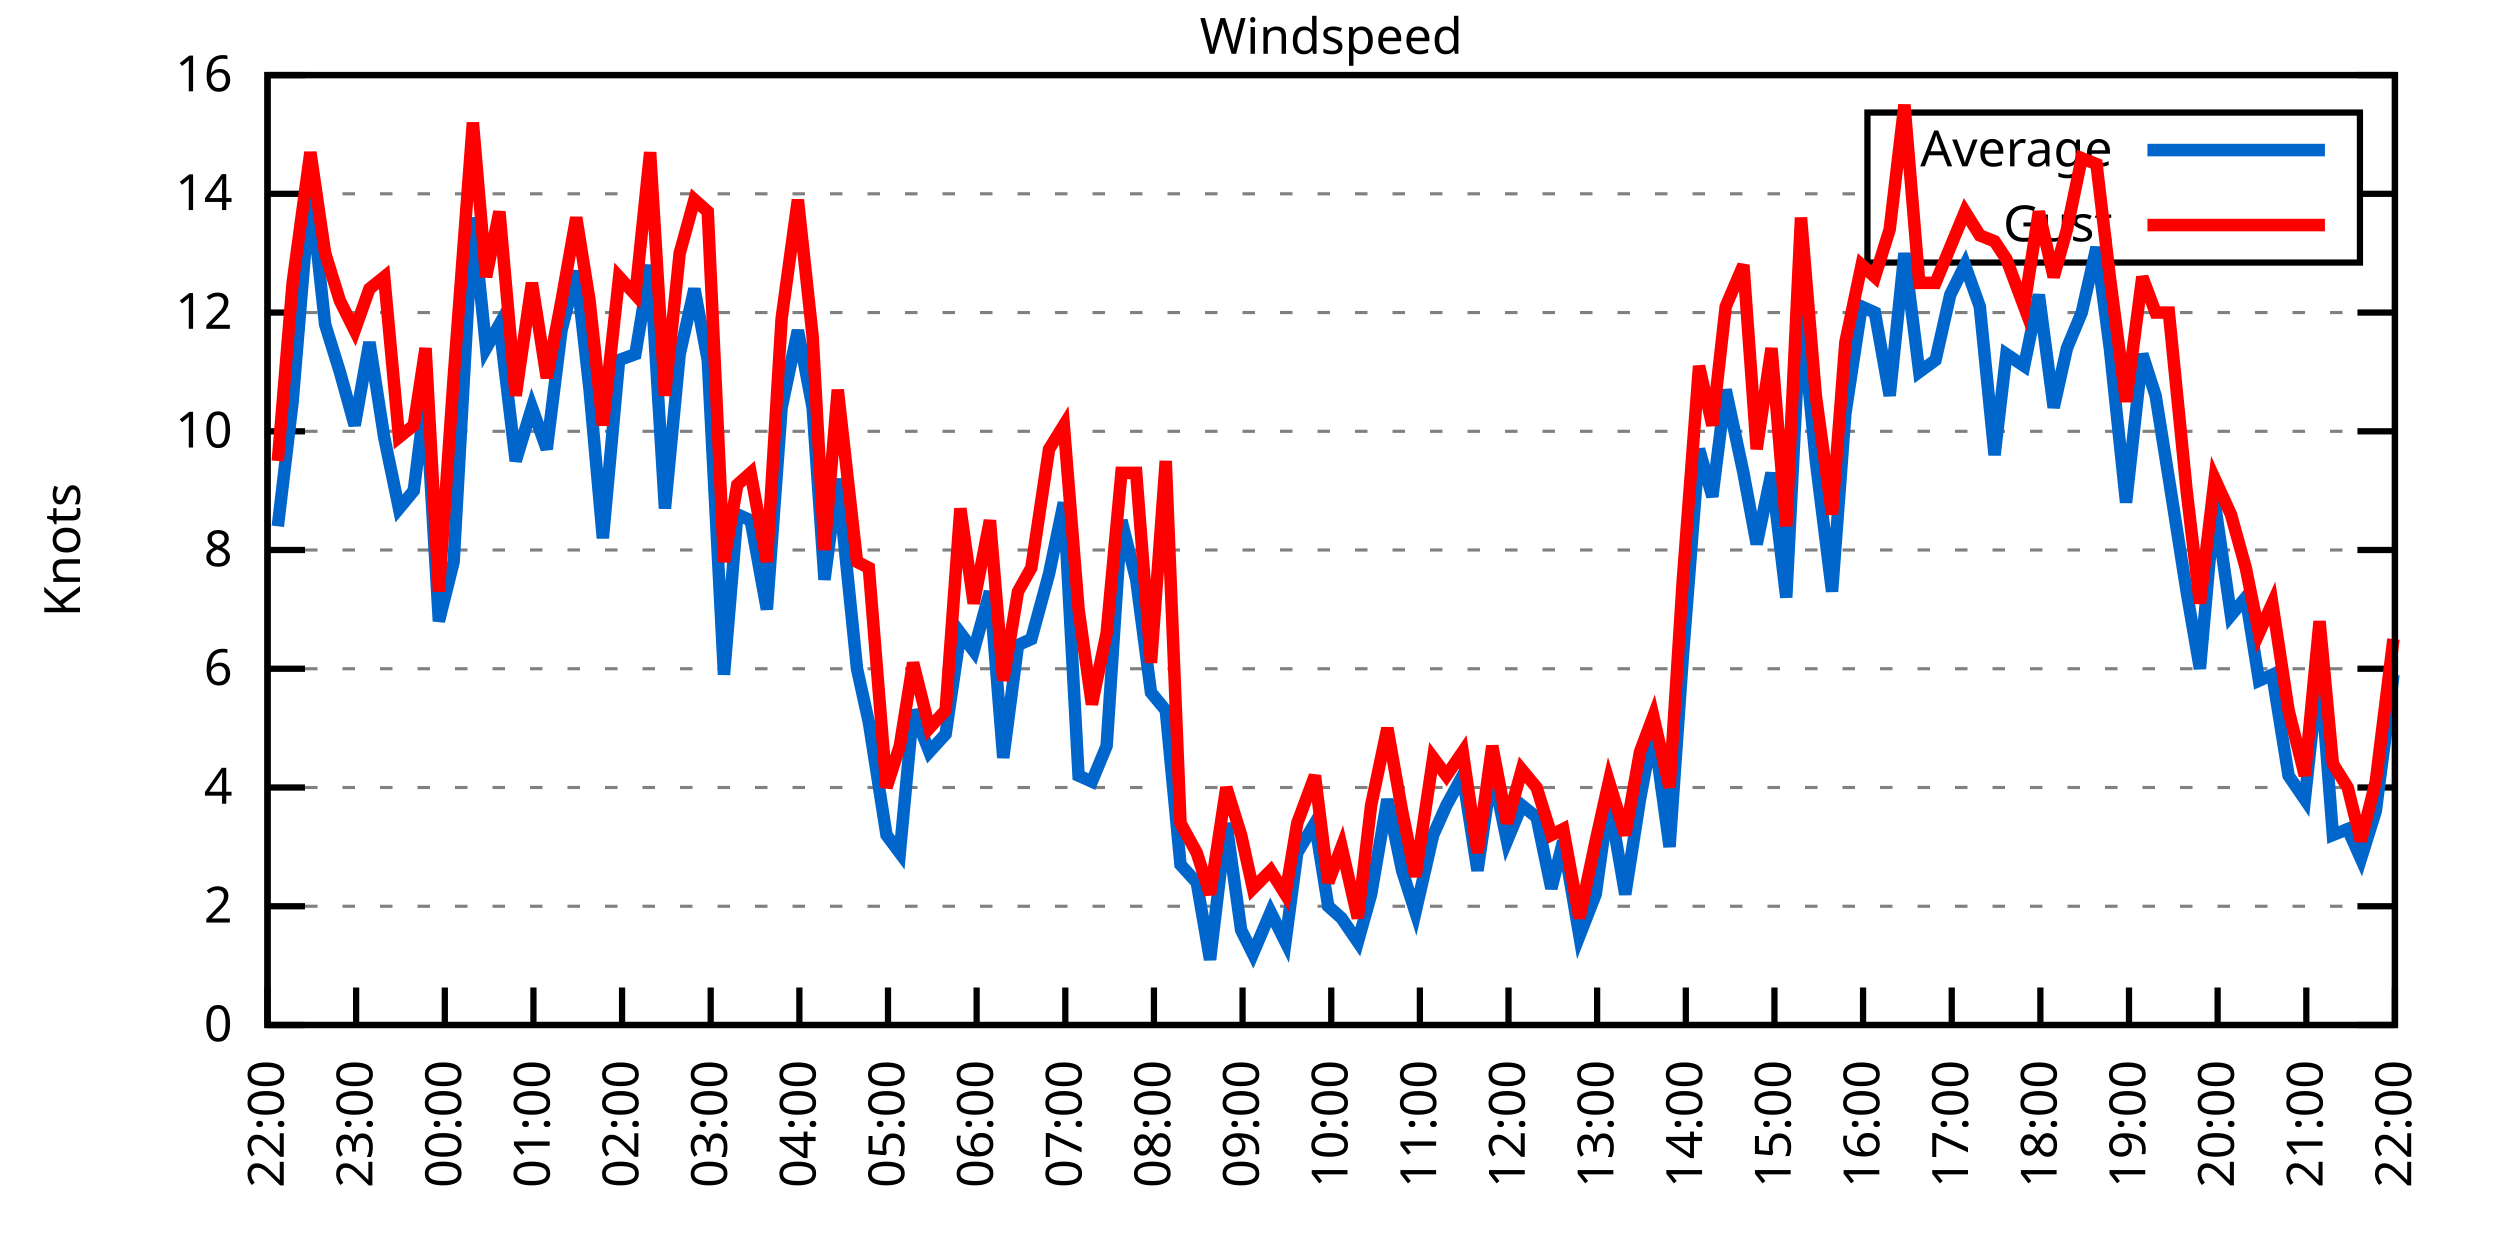
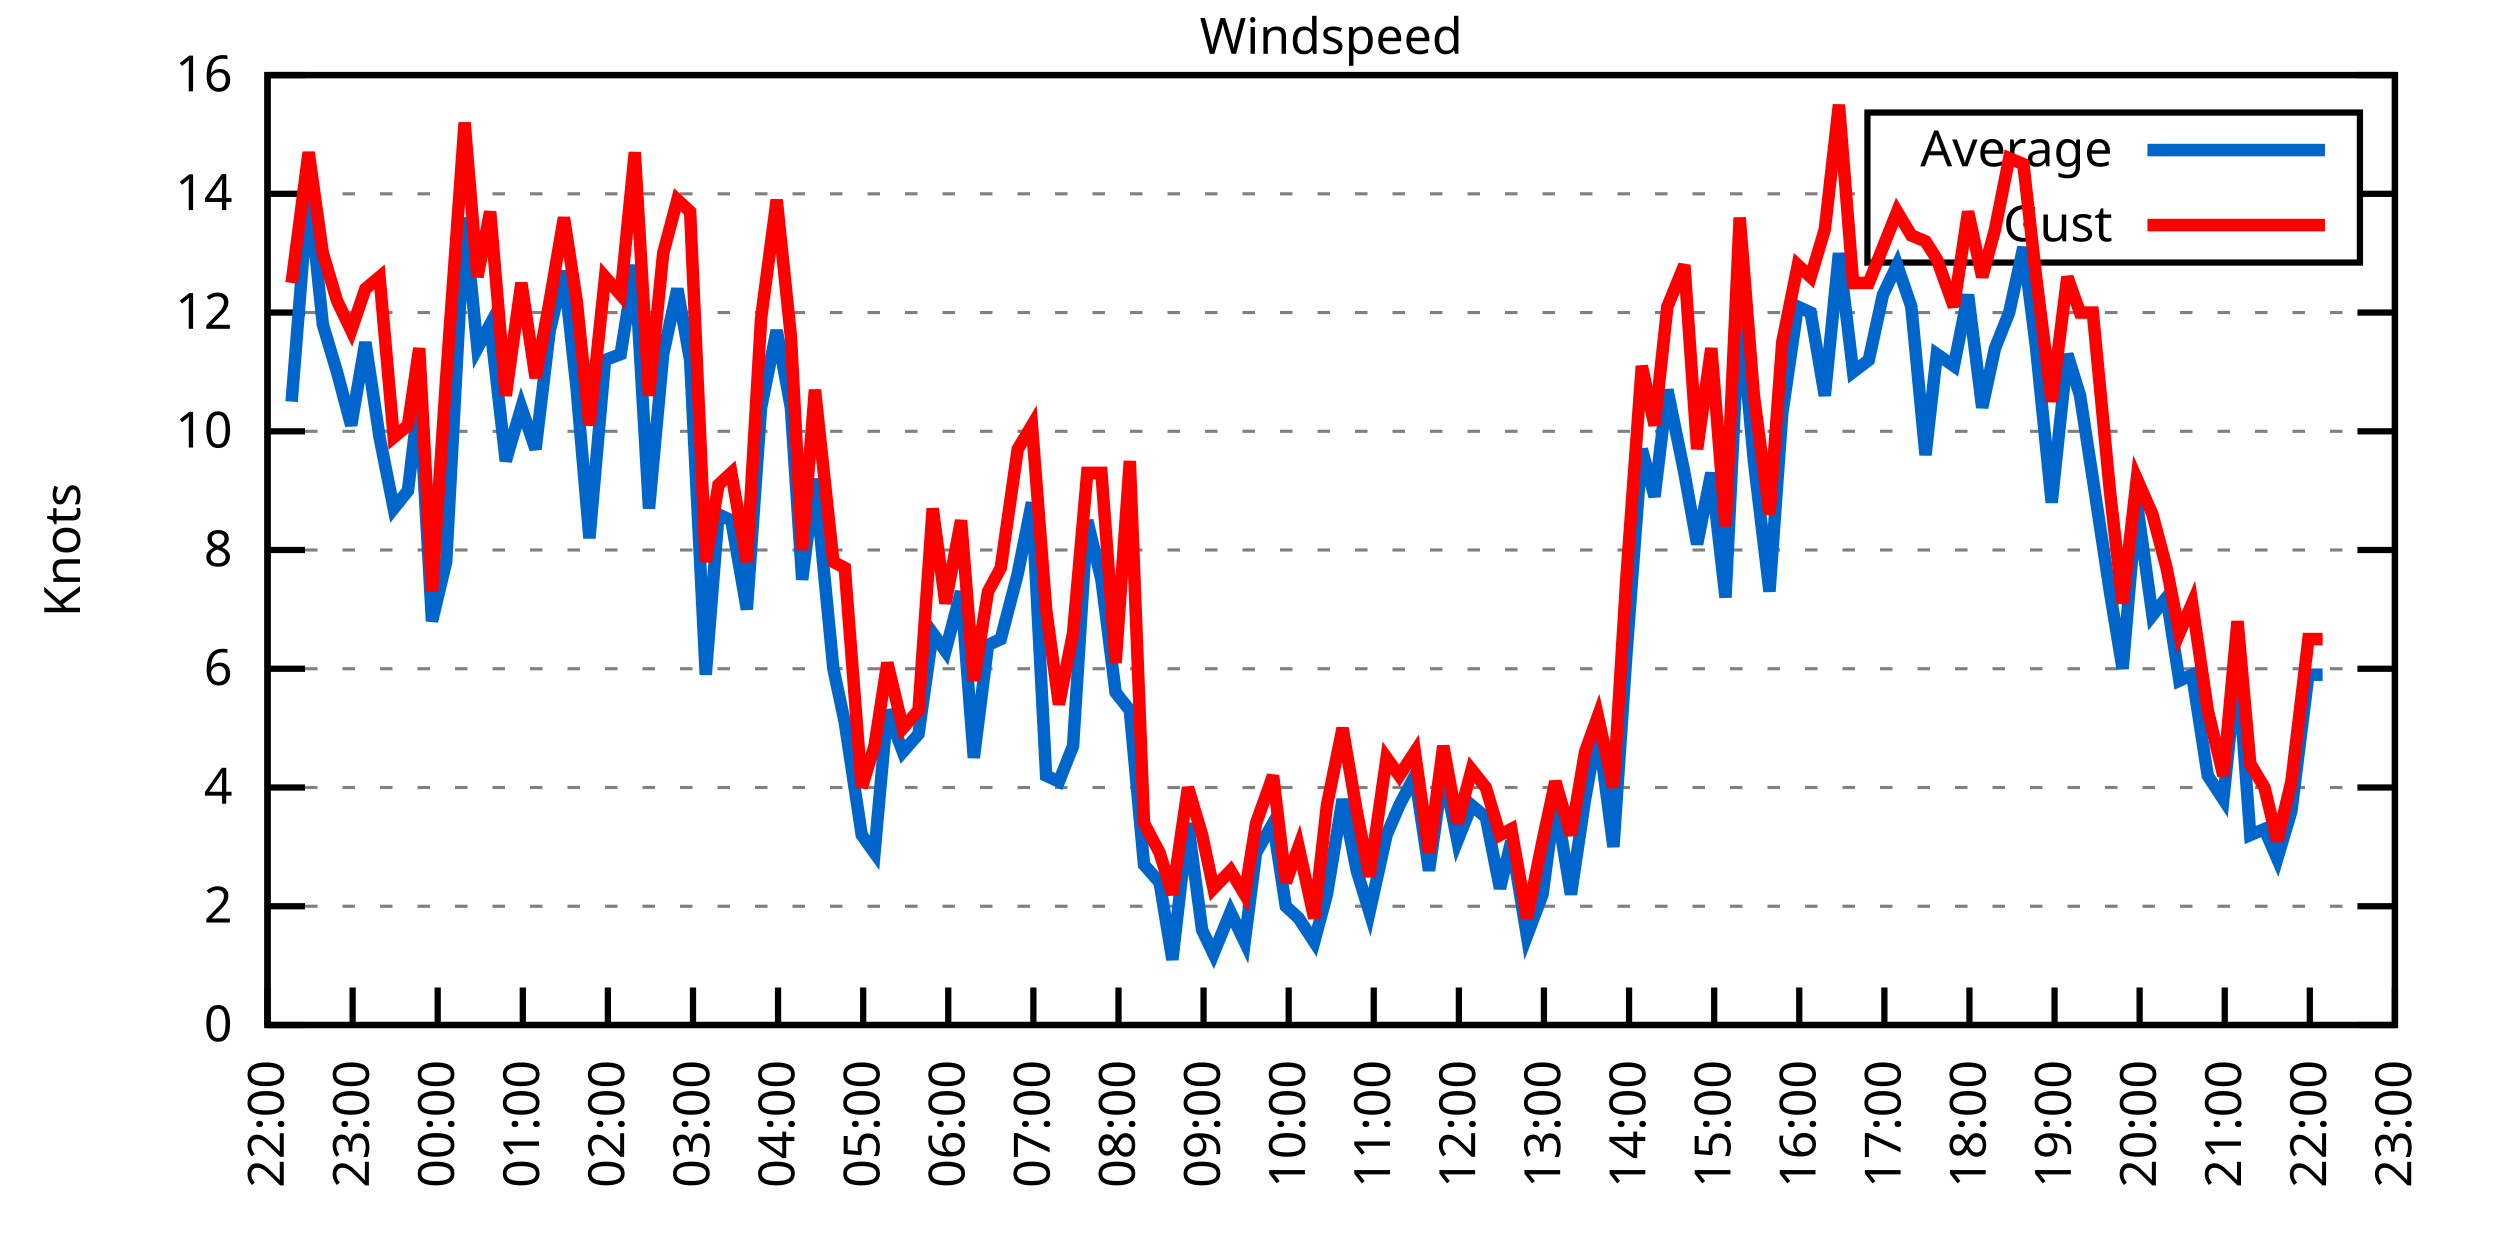
<svg xmlns="http://www.w3.org/2000/svg" xmlns:xlink="http://www.w3.org/1999/xlink" width="400" height="200" viewBox="0 0 400 200">
  <g id="gnuplot_canvas">
    <rect x="0" y="0" width="400" height="200" fill="none" />
    <defs>
      <circle id="gpDot" r="0.5" stroke-width="0.5" stroke="currentColor" />
      <path id="gpPt0" stroke-width="0.333" stroke="currentColor" d="M-1,0 h2 M0,-1 v2" />
      <path id="gpPt1" stroke-width="0.333" stroke="currentColor" d="M-1,-1 L1,1 M1,-1 L-1,1" />
      <path id="gpPt2" stroke-width="0.333" stroke="currentColor" d="M-1,0 L1,0 M0,-1 L0,1 M-1,-1 L1,1 M-1,1 L1,-1" />
      <rect id="gpPt3" stroke-width="0.333" stroke="currentColor" x="-1" y="-1" width="2" height="2" />
      <rect id="gpPt4" stroke-width="0.333" stroke="currentColor" fill="currentColor" x="-1" y="-1" width="2" height="2" />
      <circle id="gpPt5" stroke-width="0.333" stroke="currentColor" cx="0" cy="0" r="1" />
      <use xlink:href="#gpPt5" id="gpPt6" fill="currentColor" stroke="none" />
      <path id="gpPt7" stroke-width="0.333" stroke="currentColor" d="M0,-1.33 L-1.33,0.67 L1.33,0.67 z" />
      <use xlink:href="#gpPt7" id="gpPt8" fill="currentColor" stroke="none" />
      <use xlink:href="#gpPt7" id="gpPt9" stroke="currentColor" transform="rotate(180)" />
      <use xlink:href="#gpPt9" id="gpPt10" fill="currentColor" stroke="none" />
      <use xlink:href="#gpPt3" id="gpPt11" stroke="currentColor" transform="rotate(45)" />
      <use xlink:href="#gpPt11" id="gpPt12" fill="currentColor" stroke="none" />
      <path id="gpPt13" stroke-width="0.333" stroke="currentColor" d="M0,1.330 L1.265,0.411 L0.782,-1.067 L-0.782,-1.076 L-1.265,0.411 z" />
      <use xlink:href="#gpPt13" id="gpPt14" fill="currentColor" stroke="none" />
      <filter id="textbox" filterUnits="objectBoundingBox" x="0" y="0" height="1" width="1">
        <feFlood flood-color="white" flood-opacity="1" result="bgnd" />
        <feComposite in="SourceGraphic" in2="bgnd" operator="atop" />
      </filter>
      <filter id="greybox" filterUnits="objectBoundingBox" x="0" y="0" height="1" width="1">
        <feFlood flood-color="lightgrey" flood-opacity="1" result="grey" />
        <feComposite in="SourceGraphic" in2="grey" operator="atop" />
      </filter>
    </defs>
    <g fill="none" color="white" stroke="currentColor" stroke-width="1.00" stroke-linecap="butt" stroke-linejoin="miter">
</g>
    <g fill="none" color="black" stroke="currentColor" stroke-width="1.00" stroke-linecap="butt" stroke-linejoin="miter">
      <g stroke="none" shape-rendering="crispEdges">
        <polygon fill="rgb(255, 255, 255)" points="42.80,164.00 383.18,164.00 383.18,12.02 42.80,12.02 " />
      </g>
    </g>
    <g fill="none" color="black" stroke="currentColor" stroke-width="1.00" stroke-linecap="butt" stroke-linejoin="miter">
</g>
    <g fill="none" color="black" stroke="black" stroke-width="0.50" stroke-linecap="butt" stroke-linejoin="miter">
</g>
    <g fill="none" color="gray" stroke="currentColor" stroke-width="0.50" stroke-linecap="butt" stroke-linejoin="miter">
      <path stroke="gray" stroke-dasharray="2,4" class="gridline" d="M42.80,164.00 L383.19,164.00  " />
    </g>
    <g fill="none" color="gray" stroke="gray" stroke-width="1.00" stroke-linecap="butt" stroke-linejoin="miter">
</g>
    <g fill="none" color="black" stroke="currentColor" stroke-width="1.00" stroke-linecap="butt" stroke-linejoin="miter">
      <path stroke="black" d="M42.80,164.00 L48.80,164.00 M383.19,164.00 L377.19,164.00  " />
      <g transform="translate(37.20,166.60)" stroke="none" fill="black" font-family="Sans" font-size="8.00" text-anchor="end">
        <text>
          <tspan font-family="Sans"> 0</tspan>
        </text>
      </g>
    </g>
    <g fill="none" color="black" stroke="currentColor" stroke-width="1.00" stroke-linecap="butt" stroke-linejoin="miter">
</g>
    <g fill="none" color="black" stroke="black" stroke-width="0.50" stroke-linecap="butt" stroke-linejoin="miter">
</g>
    <g fill="none" color="gray" stroke="currentColor" stroke-width="0.50" stroke-linecap="butt" stroke-linejoin="miter">
      <path stroke="gray" stroke-dasharray="2,4" class="gridline" d="M42.80,145.00 L383.19,145.00  " />
    </g>
    <g fill="none" color="gray" stroke="gray" stroke-width="1.00" stroke-linecap="butt" stroke-linejoin="miter">
</g>
    <g fill="none" color="black" stroke="currentColor" stroke-width="1.00" stroke-linecap="butt" stroke-linejoin="miter">
      <path stroke="black" d="M42.80,145.00 L48.80,145.00 M383.19,145.00 L377.19,145.00  " />
      <g transform="translate(37.20,147.60)" stroke="none" fill="black" font-family="Sans" font-size="8.00" text-anchor="end">
        <text>
          <tspan font-family="Sans"> 2</tspan>
        </text>
      </g>
    </g>
    <g fill="none" color="black" stroke="currentColor" stroke-width="1.00" stroke-linecap="butt" stroke-linejoin="miter">
</g>
    <g fill="none" color="black" stroke="black" stroke-width="0.50" stroke-linecap="butt" stroke-linejoin="miter">
</g>
    <g fill="none" color="gray" stroke="currentColor" stroke-width="0.50" stroke-linecap="butt" stroke-linejoin="miter">
      <path stroke="gray" stroke-dasharray="2,4" class="gridline" d="M42.80,126.00 L383.19,126.00  " />
    </g>
    <g fill="none" color="gray" stroke="gray" stroke-width="1.00" stroke-linecap="butt" stroke-linejoin="miter">
</g>
    <g fill="none" color="black" stroke="currentColor" stroke-width="1.00" stroke-linecap="butt" stroke-linejoin="miter">
      <path stroke="black" d="M42.80,126.00 L48.80,126.00 M383.19,126.00 L377.19,126.00  " />
      <g transform="translate(37.20,128.60)" stroke="none" fill="black" font-family="Sans" font-size="8.00" text-anchor="end">
        <text>
          <tspan font-family="Sans"> 4</tspan>
        </text>
      </g>
    </g>
    <g fill="none" color="black" stroke="currentColor" stroke-width="1.00" stroke-linecap="butt" stroke-linejoin="miter">
</g>
    <g fill="none" color="black" stroke="black" stroke-width="0.50" stroke-linecap="butt" stroke-linejoin="miter">
</g>
    <g fill="none" color="gray" stroke="currentColor" stroke-width="0.50" stroke-linecap="butt" stroke-linejoin="miter">
      <path stroke="gray" stroke-dasharray="2,4" class="gridline" d="M42.80,107.00 L383.19,107.00  " />
    </g>
    <g fill="none" color="gray" stroke="gray" stroke-width="1.00" stroke-linecap="butt" stroke-linejoin="miter">
</g>
    <g fill="none" color="black" stroke="currentColor" stroke-width="1.00" stroke-linecap="butt" stroke-linejoin="miter">
      <path stroke="black" d="M42.80,107.00 L48.80,107.00 M383.19,107.00 L377.19,107.00  " />
      <g transform="translate(37.20,109.60)" stroke="none" fill="black" font-family="Sans" font-size="8.00" text-anchor="end">
        <text>
          <tspan font-family="Sans"> 6</tspan>
        </text>
      </g>
    </g>
    <g fill="none" color="black" stroke="currentColor" stroke-width="1.00" stroke-linecap="butt" stroke-linejoin="miter">
</g>
    <g fill="none" color="black" stroke="black" stroke-width="0.50" stroke-linecap="butt" stroke-linejoin="miter">
</g>
    <g fill="none" color="gray" stroke="currentColor" stroke-width="0.50" stroke-linecap="butt" stroke-linejoin="miter">
      <path stroke="gray" stroke-dasharray="2,4" class="gridline" d="M42.80,88.00 L383.19,88.00  " />
    </g>
    <g fill="none" color="gray" stroke="gray" stroke-width="1.00" stroke-linecap="butt" stroke-linejoin="miter">
</g>
    <g fill="none" color="black" stroke="currentColor" stroke-width="1.00" stroke-linecap="butt" stroke-linejoin="miter">
      <path stroke="black" d="M42.80,88.00 L48.80,88.00 M383.19,88.00 L377.19,88.00  " />
      <g transform="translate(37.20,90.60)" stroke="none" fill="black" font-family="Sans" font-size="8.00" text-anchor="end">
        <text>
          <tspan font-family="Sans"> 8</tspan>
        </text>
      </g>
    </g>
    <g fill="none" color="black" stroke="currentColor" stroke-width="1.00" stroke-linecap="butt" stroke-linejoin="miter">
</g>
    <g fill="none" color="black" stroke="black" stroke-width="0.50" stroke-linecap="butt" stroke-linejoin="miter">
</g>
    <g fill="none" color="gray" stroke="currentColor" stroke-width="0.50" stroke-linecap="butt" stroke-linejoin="miter">
      <path stroke="gray" stroke-dasharray="2,4" class="gridline" d="M42.80,69.01 L383.19,69.01  " />
    </g>
    <g fill="none" color="gray" stroke="gray" stroke-width="1.00" stroke-linecap="butt" stroke-linejoin="miter">
</g>
    <g fill="none" color="black" stroke="currentColor" stroke-width="1.00" stroke-linecap="butt" stroke-linejoin="miter">
      <path stroke="black" d="M42.80,69.01 L48.80,69.01 M383.19,69.01 L377.19,69.01  " />
      <g transform="translate(37.20,71.61)" stroke="none" fill="black" font-family="Sans" font-size="8.00" text-anchor="end">
        <text>
          <tspan font-family="Sans"> 10</tspan>
        </text>
      </g>
    </g>
    <g fill="none" color="black" stroke="currentColor" stroke-width="1.00" stroke-linecap="butt" stroke-linejoin="miter">
</g>
    <g fill="none" color="black" stroke="black" stroke-width="0.50" stroke-linecap="butt" stroke-linejoin="miter">
</g>
    <g fill="none" color="gray" stroke="currentColor" stroke-width="0.50" stroke-linecap="butt" stroke-linejoin="miter">
      <path stroke="gray" stroke-dasharray="2,4" class="gridline" d="M42.80,50.01 L383.19,50.01  " />
    </g>
    <g fill="none" color="gray" stroke="gray" stroke-width="1.00" stroke-linecap="butt" stroke-linejoin="miter">
</g>
    <g fill="none" color="black" stroke="currentColor" stroke-width="1.00" stroke-linecap="butt" stroke-linejoin="miter">
      <path stroke="black" d="M42.80,50.01 L48.80,50.01 M383.19,50.01 L377.19,50.01  " />
      <g transform="translate(37.20,52.61)" stroke="none" fill="black" font-family="Sans" font-size="8.00" text-anchor="end">
        <text>
          <tspan font-family="Sans"> 12</tspan>
        </text>
      </g>
    </g>
    <g fill="none" color="black" stroke="currentColor" stroke-width="1.00" stroke-linecap="butt" stroke-linejoin="miter">
</g>
    <g fill="none" color="black" stroke="black" stroke-width="0.50" stroke-linecap="butt" stroke-linejoin="miter">
</g>
    <g fill="none" color="gray" stroke="currentColor" stroke-width="0.50" stroke-linecap="butt" stroke-linejoin="miter">
      <path stroke="gray" stroke-dasharray="2,4" class="gridline" d="M42.80,31.01 L298.79,31.01 M377.59,31.01 L383.19,31.01  " />
    </g>
    <g fill="none" color="gray" stroke="gray" stroke-width="1.00" stroke-linecap="butt" stroke-linejoin="miter">
</g>
    <g fill="none" color="black" stroke="currentColor" stroke-width="1.00" stroke-linecap="butt" stroke-linejoin="miter">
      <path stroke="black" d="M42.80,31.01 L48.80,31.01 M383.19,31.01 L377.19,31.01  " />
      <g transform="translate(37.20,33.61)" stroke="none" fill="black" font-family="Sans" font-size="8.00" text-anchor="end">
        <text>
          <tspan font-family="Sans"> 14</tspan>
        </text>
      </g>
    </g>
    <g fill="none" color="black" stroke="currentColor" stroke-width="1.00" stroke-linecap="butt" stroke-linejoin="miter">
</g>
    <g fill="none" color="black" stroke="black" stroke-width="0.50" stroke-linecap="butt" stroke-linejoin="miter">
</g>
    <g fill="none" color="gray" stroke="currentColor" stroke-width="0.50" stroke-linecap="butt" stroke-linejoin="miter">
      <path stroke="gray" stroke-dasharray="2,4" class="gridline" d="M42.80,12.01 L383.19,12.01  " />
    </g>
    <g fill="none" color="gray" stroke="gray" stroke-width="1.00" stroke-linecap="butt" stroke-linejoin="miter">
</g>
    <g fill="none" color="black" stroke="currentColor" stroke-width="1.00" stroke-linecap="butt" stroke-linejoin="miter">
      <path stroke="black" d="M42.80,12.01 L48.80,12.01 M383.19,12.01 L377.19,12.01  " />
      <g transform="translate(37.20,14.61)" stroke="none" fill="black" font-family="Sans" font-size="8.00" text-anchor="end">
        <text>
          <tspan font-family="Sans"> 16</tspan>
        </text>
      </g>
    </g>
    <g fill="none" color="black" stroke="currentColor" stroke-width="1.00" stroke-linecap="butt" stroke-linejoin="miter">
      <path stroke="black" d="M42.80,164.00 L42.80,158.00  " />
      <g transform="translate(45.40,169.60) rotate(270.00)" stroke="none" fill="black" font-family="Sans" font-size="8.00" text-anchor="end">
        <text>
          <tspan font-family="Sans">22:00</tspan>
        </text>
      </g>
    </g>
    <g fill="none" color="black" stroke="currentColor" stroke-width="1.00" stroke-linecap="butt" stroke-linejoin="miter">
-       <path stroke="black" d="M56.98,164.00 L56.98,158.00  " />
-       <g transform="translate(59.58,169.60) rotate(270.00)" stroke="none" fill="black" font-family="Sans" font-size="8.00" text-anchor="end">
+       <path stroke="black" d="M56.42,164.00 L56.42,158.00  " />
+       <g transform="translate(59.02,169.60) rotate(270.00)" stroke="none" fill="black" font-family="Sans" font-size="8.00" text-anchor="end">
        <text>
          <tspan font-family="Sans">23:00</tspan>
        </text>
      </g>
    </g>
    <g fill="none" color="black" stroke="currentColor" stroke-width="1.00" stroke-linecap="butt" stroke-linejoin="miter">
-       <path stroke="black" d="M71.17,164.00 L71.17,158.00  " />
-       <g transform="translate(73.77,169.60) rotate(270.00)" stroke="none" fill="black" font-family="Sans" font-size="8.00" text-anchor="end">
+       <path stroke="black" d="M70.03,164.00 L70.03,158.00  " />
+       <g transform="translate(72.63,169.60) rotate(270.00)" stroke="none" fill="black" font-family="Sans" font-size="8.00" text-anchor="end">
        <text>
          <tspan font-family="Sans">00:00</tspan>
        </text>
      </g>
    </g>
    <g fill="none" color="black" stroke="currentColor" stroke-width="1.00" stroke-linecap="butt" stroke-linejoin="miter">
-       <path stroke="black" d="M85.35,164.00 L85.35,158.00  " />
-       <g transform="translate(87.95,169.60) rotate(270.00)" stroke="none" fill="black" font-family="Sans" font-size="8.00" text-anchor="end">
+       <path stroke="black" d="M83.65,164.00 L83.65,158.00  " />
+       <g transform="translate(86.25,169.60) rotate(270.00)" stroke="none" fill="black" font-family="Sans" font-size="8.00" text-anchor="end">
        <text>
          <tspan font-family="Sans">01:00</tspan>
        </text>
      </g>
    </g>
    <g fill="none" color="black" stroke="currentColor" stroke-width="1.00" stroke-linecap="butt" stroke-linejoin="miter">
-       <path stroke="black" d="M99.53,164.00 L99.53,158.00  " />
-       <g transform="translate(102.13,169.60) rotate(270.00)" stroke="none" fill="black" font-family="Sans" font-size="8.00" text-anchor="end">
+       <path stroke="black" d="M97.26,164.00 L97.26,158.00  " />
+       <g transform="translate(99.86,169.60) rotate(270.00)" stroke="none" fill="black" font-family="Sans" font-size="8.00" text-anchor="end">
        <text>
          <tspan font-family="Sans">02:00</tspan>
        </text>
      </g>
    </g>
    <g fill="none" color="black" stroke="currentColor" stroke-width="1.00" stroke-linecap="butt" stroke-linejoin="miter">
-       <path stroke="black" d="M113.71,164.00 L113.71,158.00  " />
-       <g transform="translate(116.31,169.60) rotate(270.00)" stroke="none" fill="black" font-family="Sans" font-size="8.00" text-anchor="end">
+       <path stroke="black" d="M110.88,164.00 L110.88,158.00  " />
+       <g transform="translate(113.48,169.60) rotate(270.00)" stroke="none" fill="black" font-family="Sans" font-size="8.00" text-anchor="end">
        <text>
          <tspan font-family="Sans">03:00</tspan>
        </text>
      </g>
    </g>
    <g fill="none" color="black" stroke="currentColor" stroke-width="1.00" stroke-linecap="butt" stroke-linejoin="miter">
-       <path stroke="black" d="M127.90,164.00 L127.90,158.00  " />
-       <g transform="translate(130.50,169.60) rotate(270.00)" stroke="none" fill="black" font-family="Sans" font-size="8.00" text-anchor="end">
+       <path stroke="black" d="M124.49,164.00 L124.49,158.00  " />
+       <g transform="translate(127.09,169.60) rotate(270.00)" stroke="none" fill="black" font-family="Sans" font-size="8.00" text-anchor="end">
        <text>
          <tspan font-family="Sans">04:00</tspan>
        </text>
      </g>
    </g>
    <g fill="none" color="black" stroke="currentColor" stroke-width="1.00" stroke-linecap="butt" stroke-linejoin="miter">
-       <path stroke="black" d="M142.08,164.00 L142.08,158.00  " />
-       <g transform="translate(144.68,169.60) rotate(270.00)" stroke="none" fill="black" font-family="Sans" font-size="8.00" text-anchor="end">
+       <path stroke="black" d="M138.11,164.00 L138.11,158.00  " />
+       <g transform="translate(140.71,169.60) rotate(270.00)" stroke="none" fill="black" font-family="Sans" font-size="8.00" text-anchor="end">
        <text>
          <tspan font-family="Sans">05:00</tspan>
        </text>
      </g>
    </g>
    <g fill="none" color="black" stroke="currentColor" stroke-width="1.00" stroke-linecap="butt" stroke-linejoin="miter">
-       <path stroke="black" d="M156.26,164.00 L156.26,158.00  " />
-       <g transform="translate(158.86,169.60) rotate(270.00)" stroke="none" fill="black" font-family="Sans" font-size="8.00" text-anchor="end">
+       <path stroke="black" d="M151.72,164.00 L151.72,158.00  " />
+       <g transform="translate(154.32,169.60) rotate(270.00)" stroke="none" fill="black" font-family="Sans" font-size="8.00" text-anchor="end">
        <text>
          <tspan font-family="Sans">06:00</tspan>
        </text>
      </g>
    </g>
    <g fill="none" color="black" stroke="currentColor" stroke-width="1.00" stroke-linecap="butt" stroke-linejoin="miter">
-       <path stroke="black" d="M170.45,164.00 L170.45,158.00  " />
-       <g transform="translate(173.05,169.60) rotate(270.00)" stroke="none" fill="black" font-family="Sans" font-size="8.00" text-anchor="end">
+       <path stroke="black" d="M165.34,164.00 L165.34,158.00  " />
+       <g transform="translate(167.94,169.60) rotate(270.00)" stroke="none" fill="black" font-family="Sans" font-size="8.00" text-anchor="end">
        <text>
          <tspan font-family="Sans">07:00</tspan>
        </text>
      </g>
    </g>
    <g fill="none" color="black" stroke="currentColor" stroke-width="1.00" stroke-linecap="butt" stroke-linejoin="miter">
-       <path stroke="black" d="M184.63,164.00 L184.63,158.00  " />
-       <g transform="translate(187.23,169.60) rotate(270.00)" stroke="none" fill="black" font-family="Sans" font-size="8.00" text-anchor="end">
+       <path stroke="black" d="M178.96,164.00 L178.96,158.00  " />
+       <g transform="translate(181.56,169.60) rotate(270.00)" stroke="none" fill="black" font-family="Sans" font-size="8.00" text-anchor="end">
        <text>
          <tspan font-family="Sans">08:00</tspan>
        </text>
      </g>
    </g>
    <g fill="none" color="black" stroke="currentColor" stroke-width="1.00" stroke-linecap="butt" stroke-linejoin="miter">
-       <path stroke="black" d="M198.81,164.00 L198.81,158.00  " />
-       <g transform="translate(201.41,169.60) rotate(270.00)" stroke="none" fill="black" font-family="Sans" font-size="8.00" text-anchor="end">
+       <path stroke="black" d="M192.57,164.00 L192.57,158.00  " />
+       <g transform="translate(195.17,169.60) rotate(270.00)" stroke="none" fill="black" font-family="Sans" font-size="8.00" text-anchor="end">
        <text>
          <tspan font-family="Sans">09:00</tspan>
        </text>
      </g>
    </g>
    <g fill="none" color="black" stroke="currentColor" stroke-width="1.00" stroke-linecap="butt" stroke-linejoin="miter">
-       <path stroke="black" d="M213.00,164.00 L213.00,158.00  " />
-       <g transform="translate(215.60,169.60) rotate(270.00)" stroke="none" fill="black" font-family="Sans" font-size="8.00" text-anchor="end">
+       <path stroke="black" d="M206.19,164.00 L206.19,158.00  " />
+       <g transform="translate(208.79,169.60) rotate(270.00)" stroke="none" fill="black" font-family="Sans" font-size="8.00" text-anchor="end">
        <text>
          <tspan font-family="Sans">10:00</tspan>
        </text>
      </g>
    </g>
    <g fill="none" color="black" stroke="currentColor" stroke-width="1.00" stroke-linecap="butt" stroke-linejoin="miter">
-       <path stroke="black" d="M227.18,164.00 L227.18,158.00  " />
-       <g transform="translate(229.78,169.60) rotate(270.00)" stroke="none" fill="black" font-family="Sans" font-size="8.00" text-anchor="end">
+       <path stroke="black" d="M219.80,164.00 L219.80,158.00  " />
+       <g transform="translate(222.40,169.60) rotate(270.00)" stroke="none" fill="black" font-family="Sans" font-size="8.00" text-anchor="end">
        <text>
          <tspan font-family="Sans">11:00</tspan>
        </text>
      </g>
    </g>
    <g fill="none" color="black" stroke="currentColor" stroke-width="1.00" stroke-linecap="butt" stroke-linejoin="miter">
-       <path stroke="black" d="M241.36,164.00 L241.36,158.00  " />
-       <g transform="translate(243.96,169.60) rotate(270.00)" stroke="none" fill="black" font-family="Sans" font-size="8.00" text-anchor="end">
+       <path stroke="black" d="M233.42,164.00 L233.42,158.00  " />
+       <g transform="translate(236.02,169.60) rotate(270.00)" stroke="none" fill="black" font-family="Sans" font-size="8.00" text-anchor="end">
        <text>
          <tspan font-family="Sans">12:00</tspan>
        </text>
      </g>
    </g>
    <g fill="none" color="black" stroke="currentColor" stroke-width="1.00" stroke-linecap="butt" stroke-linejoin="miter">
-       <path stroke="black" d="M255.54,164.00 L255.54,158.00  " />
-       <g transform="translate(258.14,169.60) rotate(270.00)" stroke="none" fill="black" font-family="Sans" font-size="8.00" text-anchor="end">
+       <path stroke="black" d="M247.03,164.00 L247.03,158.00  " />
+       <g transform="translate(249.63,169.60) rotate(270.00)" stroke="none" fill="black" font-family="Sans" font-size="8.00" text-anchor="end">
        <text>
          <tspan font-family="Sans">13:00</tspan>
        </text>
      </g>
    </g>
    <g fill="none" color="black" stroke="currentColor" stroke-width="1.00" stroke-linecap="butt" stroke-linejoin="miter">
-       <path stroke="black" d="M269.73,164.00 L269.73,158.00  " />
-       <g transform="translate(272.33,169.60) rotate(270.00)" stroke="none" fill="black" font-family="Sans" font-size="8.00" text-anchor="end">
+       <path stroke="black" d="M260.65,164.00 L260.65,158.00  " />
+       <g transform="translate(263.25,169.60) rotate(270.00)" stroke="none" fill="black" font-family="Sans" font-size="8.00" text-anchor="end">
        <text>
          <tspan font-family="Sans">14:00</tspan>
        </text>
      </g>
    </g>
    <g fill="none" color="black" stroke="currentColor" stroke-width="1.00" stroke-linecap="butt" stroke-linejoin="miter">
-       <path stroke="black" d="M283.91,164.00 L283.91,158.00  " />
-       <g transform="translate(286.51,169.60) rotate(270.00)" stroke="none" fill="black" font-family="Sans" font-size="8.00" text-anchor="end">
+       <path stroke="black" d="M274.27,164.00 L274.27,158.00  " />
+       <g transform="translate(276.87,169.60) rotate(270.00)" stroke="none" fill="black" font-family="Sans" font-size="8.00" text-anchor="end">
        <text>
          <tspan font-family="Sans">15:00</tspan>
        </text>
      </g>
    </g>
    <g fill="none" color="black" stroke="currentColor" stroke-width="1.00" stroke-linecap="butt" stroke-linejoin="miter">
-       <path stroke="black" d="M298.09,164.00 L298.09,158.00  " />
-       <g transform="translate(300.69,169.60) rotate(270.00)" stroke="none" fill="black" font-family="Sans" font-size="8.00" text-anchor="end">
+       <path stroke="black" d="M287.88,164.00 L287.88,158.00  " />
+       <g transform="translate(290.48,169.60) rotate(270.00)" stroke="none" fill="black" font-family="Sans" font-size="8.00" text-anchor="end">
        <text>
          <tspan font-family="Sans">16:00</tspan>
        </text>
      </g>
    </g>
    <g fill="none" color="black" stroke="currentColor" stroke-width="1.00" stroke-linecap="butt" stroke-linejoin="miter">
-       <path stroke="black" d="M312.28,164.00 L312.28,158.00  " />
-       <g transform="translate(314.88,169.60) rotate(270.00)" stroke="none" fill="black" font-family="Sans" font-size="8.00" text-anchor="end">
+       <path stroke="black" d="M301.50,164.00 L301.50,158.00  " />
+       <g transform="translate(304.10,169.60) rotate(270.00)" stroke="none" fill="black" font-family="Sans" font-size="8.00" text-anchor="end">
        <text>
          <tspan font-family="Sans">17:00</tspan>
        </text>
      </g>
    </g>
    <g fill="none" color="black" stroke="currentColor" stroke-width="1.00" stroke-linecap="butt" stroke-linejoin="miter">
-       <path stroke="black" d="M326.46,164.00 L326.46,158.00  " />
-       <g transform="translate(329.06,169.60) rotate(270.00)" stroke="none" fill="black" font-family="Sans" font-size="8.00" text-anchor="end">
+       <path stroke="black" d="M315.11,164.00 L315.11,158.00  " />
+       <g transform="translate(317.71,169.60) rotate(270.00)" stroke="none" fill="black" font-family="Sans" font-size="8.00" text-anchor="end">
        <text>
          <tspan font-family="Sans">18:00</tspan>
        </text>
      </g>
    </g>
    <g fill="none" color="black" stroke="currentColor" stroke-width="1.00" stroke-linecap="butt" stroke-linejoin="miter">
-       <path stroke="black" d="M340.64,164.00 L340.64,158.00  " />
-       <g transform="translate(343.24,169.60) rotate(270.00)" stroke="none" fill="black" font-family="Sans" font-size="8.00" text-anchor="end">
+       <path stroke="black" d="M328.73,164.00 L328.73,158.00  " />
+       <g transform="translate(331.33,169.60) rotate(270.00)" stroke="none" fill="black" font-family="Sans" font-size="8.00" text-anchor="end">
        <text>
          <tspan font-family="Sans">19:00</tspan>
        </text>
      </g>
    </g>
    <g fill="none" color="black" stroke="currentColor" stroke-width="1.00" stroke-linecap="butt" stroke-linejoin="miter">
-       <path stroke="black" d="M354.82,164.00 L354.82,158.00  " />
-       <g transform="translate(357.42,169.60) rotate(270.00)" stroke="none" fill="black" font-family="Sans" font-size="8.00" text-anchor="end">
+       <path stroke="black" d="M342.34,164.00 L342.34,158.00  " />
+       <g transform="translate(344.94,169.60) rotate(270.00)" stroke="none" fill="black" font-family="Sans" font-size="8.00" text-anchor="end">
        <text>
          <tspan font-family="Sans">20:00</tspan>
        </text>
      </g>
    </g>
    <g fill="none" color="black" stroke="currentColor" stroke-width="1.00" stroke-linecap="butt" stroke-linejoin="miter">
-       <path stroke="black" d="M369.01,164.00 L369.01,158.00  " />
-       <g transform="translate(371.61,169.60) rotate(270.00)" stroke="none" fill="black" font-family="Sans" font-size="8.00" text-anchor="end">
+       <path stroke="black" d="M355.96,164.00 L355.96,158.00  " />
+       <g transform="translate(358.56,169.60) rotate(270.00)" stroke="none" fill="black" font-family="Sans" font-size="8.00" text-anchor="end">
        <text>
          <tspan font-family="Sans">21:00</tspan>
+         </text>
+       </g>
+     </g>
+     <g fill="none" color="black" stroke="currentColor" stroke-width="1.00" stroke-linecap="butt" stroke-linejoin="miter">
+       <path stroke="black" d="M369.57,164.00 L369.57,158.00  " />
+       <g transform="translate(372.17,169.60) rotate(270.00)" stroke="none" fill="black" font-family="Sans" font-size="8.00" text-anchor="end">
+         <text>
+           <tspan font-family="Sans">22:00</tspan>
        </text>
      </g>
    </g>
    <g fill="none" color="black" stroke="currentColor" stroke-width="1.00" stroke-linecap="butt" stroke-linejoin="miter">
      <path stroke="black" d="M383.19,164.00 L383.19,158.00  " />
      <g transform="translate(385.79,169.60) rotate(270.00)" stroke="none" fill="black" font-family="Sans" font-size="8.00" text-anchor="end">
        <text>
-           <tspan font-family="Sans">22:00</tspan>
+           <tspan font-family="Sans">23:00</tspan>
        </text>
      </g>
    </g>
    <g fill="none" color="black" stroke="currentColor" stroke-width="1.00" stroke-linecap="butt" stroke-linejoin="miter">
</g>
    <g fill="none" color="black" stroke="currentColor" stroke-width="1.00" stroke-linecap="butt" stroke-linejoin="miter">
      <path stroke="black" d="M42.80,12.01 L42.80,164.00 L383.19,164.00 L383.19,12.01 L42.80,12.01 Z  " />
    </g>
    <g fill="none" color="black" stroke="currentColor" stroke-width="1.00" stroke-linecap="butt" stroke-linejoin="miter">
</g>
    <g fill="none" color="black" stroke="currentColor" stroke-width="1.00" stroke-linecap="butt" stroke-linejoin="miter">
      <path stroke="black" d="M298.79,42.01 L298.79,18.01 L377.59,18.01 L377.59,42.01 L298.79,42.01 Z  " />
    </g>
    <g id="Windspeed_plot_1">
      <g fill="none" color="white" stroke="black" stroke-width="2.00" stroke-linecap="butt" stroke-linejoin="miter">
</g>
      <g fill="none" color="black" stroke="currentColor" stroke-width="2.00" stroke-linecap="butt" stroke-linejoin="miter">
        <g transform="translate(337.99,26.61)" stroke="none" fill="black" font-family="Sans" font-size="8.00" text-anchor="end">
          <text>
            <tspan font-family="Sans">Average</tspan>
          </text>
        </g>
      </g>
      <g fill="none" color="black" stroke="currentColor" stroke-width="2.00" stroke-linecap="butt" stroke-linejoin="miter">
-         <path stroke="rgb(  0, 102, 204)" d="M343.59,24.01 L371.99,24.01 M44.45,84.21 L46.82,64.26 L49.66,30.06 L52.02,51.91 L54.38,59.51 L56.75,68.06   L59.11,54.76 L61.47,69.96 L63.84,81.36 L66.20,78.51 L68.09,63.31 L70.22,99.40 L72.58,89.90 L75.66,34.81   L77.78,55.71 L79.91,51.91 L82.51,73.76 L85.11,65.21 L87.48,71.86 L89.84,52.86 L92.20,43.36 L94.33,62.36   L96.46,86.11 L99.06,57.61 L101.66,56.66 L104.02,42.41 L106.39,81.36 L108.75,56.66 L111.11,46.21 L113.24,57.61   L115.84,107.95 L117.97,82.31 L120.10,83.26 L122.70,97.50 L125.06,65.21 L127.66,52.86 L130.02,65.21 L131.92,92.75   L134.04,76.61 L137.12,107.00 L139.01,115.55 L141.84,133.60 L143.97,136.45 L146.10,113.65 L148.70,120.30 L151.30,117.45   L153.66,101.30 L155.79,104.15 L158.39,94.65 L160.52,121.25 L162.88,103.20 L165.01,102.25 L167.85,91.80 L170.21,80.41   L172.57,124.10 L174.70,125.05 L177.06,119.35 L179.43,83.26 L181.79,92.75 L184.16,110.80 L186.52,113.65 L188.88,138.35   L191.48,141.20 L193.61,153.55 L196.21,131.70 L198.58,148.80 L200.47,152.60 L203.30,145.95 L205.67,150.70 L207.56,136.45   L210.39,131.70 L212.52,145.00 L214.65,146.90 L217.25,150.70 L219.38,143.10 L221.98,127.90 L224.34,139.30 L226.47,145.95   L229.31,133.60 L231.43,128.85 L234.03,124.10 L236.40,139.30 L238.76,123.15 L241.12,134.55 L243.49,128.85 L245.85,130.75   L248.22,142.15 L250.11,134.55 L252.71,149.75 L255.31,143.10 L257.43,127.90 L260.04,143.10 L262.40,127.90 L264.53,116.50   L267.13,135.50 L269.25,105.10 L271.85,71.86 L273.98,79.46 L276.11,62.36 L278.95,75.66 L281.07,87.06 L283.44,75.66   L285.80,95.60 L288.16,49.06 L290.53,73.76 L293.13,94.65 L295.26,66.16 L297.86,49.06 L299.98,50.01 L302.35,63.31   L304.71,40.51 L307.08,59.51 L309.68,57.61 L312.04,47.16 L314.40,42.41 L316.77,49.06 L319.13,72.81 L321.02,56.66   L323.86,58.56 L326.22,47.16 L328.59,65.21 L330.71,55.71 L333.08,50.01 L335.44,39.56 L337.57,55.71 L340.17,80.41   L342.77,56.66 L344.90,63.31 L347.02,76.61 L349.86,94.65 L351.99,107.00 L354.35,80.41 L356.95,98.45 L359.32,95.60   L361.44,108.90 L363.57,107.95 L366.17,124.10 L368.77,127.90 L371.13,106.05 L373.26,133.60 L375.63,132.65 L377.75,137.40   L380.12,129.80 L382.95,107.95  " />
+         <path stroke="rgb(  0, 102, 204)" d="M343.59,24.01 L371.99,24.01 M46.66,64.26 L49.38,30.06 L51.65,51.91 L53.92,59.51 L56.19,68.06 L58.46,54.76   L60.73,69.96 L63.00,81.36 L65.27,78.51 L67.08,63.31 L69.12,99.40 L71.39,89.90 L74.34,34.81 L76.39,55.71   L78.43,51.91 L80.92,73.76 L83.42,65.21 L85.69,71.86 L87.96,52.86 L90.23,43.36 L92.27,62.36 L94.31,86.11   L96.81,57.61 L99.30,56.66 L101.57,42.41 L103.84,81.36 L106.11,56.66 L108.38,46.21 L110.42,57.61 L112.92,107.95   L114.96,82.31 L117.01,83.26 L119.50,97.50 L121.77,65.21 L124.27,52.86 L126.54,65.21 L128.35,92.75 L130.39,76.61   L133.34,107.00 L135.16,115.55 L137.88,133.60 L139.92,136.45 L141.97,113.65 L144.46,120.30 L146.96,117.45 L149.23,101.30   L151.27,104.15 L153.77,94.65 L155.81,121.25 L158.08,103.20 L160.12,102.25 L162.84,91.80 L165.11,80.41 L167.38,124.10   L169.43,125.05 L171.69,119.35 L173.96,83.26 L176.23,92.75 L178.50,110.80 L180.77,113.65 L183.04,138.35 L185.54,141.20   L187.58,153.55 L190.08,131.70 L192.34,148.80 L194.16,152.60 L196.88,145.95 L199.15,150.70 L200.97,136.45 L203.69,131.70   L205.73,145.00 L207.78,146.90 L210.27,150.70 L212.31,143.10 L214.81,127.90 L217.08,139.30 L219.12,145.95 L221.85,133.60   L223.89,128.85 L226.38,124.10 L228.65,139.30 L230.92,123.15 L233.19,134.55 L235.46,128.85 L237.73,130.75 L240.00,142.15   L241.81,134.55 L244.31,149.75 L246.81,143.10 L248.85,127.90 L251.35,143.10 L253.61,127.90 L255.66,116.50 L258.15,135.50   L260.20,105.10 L262.69,71.86 L264.73,79.46 L266.78,62.36 L269.50,75.66 L271.54,87.06 L273.81,75.66 L276.08,95.60   L278.35,49.06 L280.62,73.76 L283.12,94.65 L285.16,66.16 L287.65,49.06 L289.70,50.01 L291.97,63.31 L294.23,40.51   L296.50,59.51 L299.00,57.61 L301.27,47.16 L303.54,42.41 L305.81,49.06 L308.08,72.81 L309.89,56.66 L312.62,58.56   L314.89,47.16 L317.15,65.21 L319.20,55.71 L321.47,50.01 L323.74,39.56 L325.78,55.71 L328.27,80.41 L330.77,56.66   L332.81,63.31 L334.85,76.61 L337.58,94.65 L339.62,107.00 L341.89,80.41 L344.39,98.45 L346.65,95.60 L348.70,108.90   L350.74,107.95 L353.24,124.10 L355.73,127.90 L358.00,106.05 L360.04,133.60 L362.31,132.65 L364.36,137.40 L366.62,129.80   L369.35,107.95 L371.62,107.95  " />
      </g>
    </g>
    <g id="Windspeed_plot_2">
      <g fill="none" color="black" stroke="currentColor" stroke-width="2.00" stroke-linecap="butt" stroke-linejoin="miter">
        <g transform="translate(337.99,38.61)" stroke="none" fill="black" font-family="Sans" font-size="8.00" text-anchor="end">
          <text>
            <tspan font-family="Sans">Gust</tspan>
          </text>
        </g>
      </g>
      <g fill="none" color="black" stroke="currentColor" stroke-width="2.00" stroke-linecap="butt" stroke-linejoin="miter">
-         <path stroke="rgb(255,   0,   0)" d="M343.59,36.01 L371.99,36.01 M44.45,73.76 L46.82,45.26 L49.66,24.36 L52.02,40.51 L54.38,48.11 L56.75,52.86   L59.11,46.21 L61.47,44.31 L63.84,69.96 L66.20,68.06 L68.09,55.71 L70.22,94.65 L72.58,60.46 L75.66,19.61   L77.78,44.31 L79.91,33.86 L82.51,63.31 L85.11,45.26 L87.48,60.46 L89.84,48.11 L92.20,34.81 L94.33,48.11   L96.46,68.06 L99.06,44.31 L101.66,47.16 L104.02,24.36 L106.39,63.31 L108.75,40.51 L111.11,31.96 L113.24,33.86   L115.84,89.90 L117.97,77.56 L120.10,75.66 L122.70,89.90 L125.06,50.96 L127.66,31.96 L130.02,53.81 L131.92,88.00   L134.04,62.36 L137.12,89.90 L139.01,90.85 L141.84,126.00 L143.97,119.35 L146.10,106.05 L148.70,116.50 L151.30,113.65   L153.66,81.36 L155.79,96.55 L158.39,83.26 L160.52,108.90 L162.88,94.65 L165.01,90.85 L167.85,71.86 L170.21,68.06   L172.57,97.50 L174.70,112.70 L177.06,101.30 L179.43,75.66 L181.79,75.66 L184.16,106.05 L186.52,73.76 L188.88,131.70   L191.48,136.45 L193.61,143.10 L196.21,126.00 L198.58,133.60 L200.47,142.15 L203.30,139.30 L205.67,143.10 L207.56,131.70   L210.39,124.10 L212.52,141.20 L214.65,135.50 L217.25,146.90 L219.38,128.85 L221.98,116.50 L224.34,129.80 L226.47,140.25   L229.31,121.25 L231.43,124.10 L234.03,120.30 L236.40,136.45 L238.76,119.35 L241.12,131.70 L243.49,123.15 L245.85,126.00   L248.22,133.60 L250.11,132.65 L252.71,146.90 L255.31,134.55 L257.43,125.05 L260.04,133.60 L262.40,120.30 L264.53,114.60   L267.13,126.00 L269.25,92.75 L271.85,58.56 L273.98,68.06 L276.11,49.06 L278.95,42.41 L281.07,71.86 L283.44,55.71   L285.80,84.21 L288.16,34.81 L290.53,63.31 L293.13,82.31 L295.26,54.76 L297.86,42.41 L299.98,44.31 L302.35,36.71   L304.71,16.76 L307.08,45.26 L309.68,45.26 L312.04,39.56 L314.40,33.86 L316.77,37.66 L319.13,38.61 L321.02,41.46   L323.86,49.06 L326.22,33.86 L328.59,44.31 L330.71,36.71 L333.08,25.31 L335.44,26.26 L337.57,44.31 L340.17,64.26   L342.77,44.31 L344.90,50.01 L347.02,50.01 L349.86,78.51 L351.99,96.55 L354.35,76.61 L356.95,82.31 L359.32,90.85   L361.44,101.30 L363.57,96.55 L366.17,113.65 L368.77,124.10 L371.13,99.40 L373.26,122.20 L375.63,126.00 L377.75,134.55   L380.12,125.05 L382.95,102.25  " />
+         <path stroke="rgb(255,   0,   0)" d="M343.59,36.01 L371.99,36.01 M46.66,45.26 L49.38,24.36 L51.65,40.51 L53.92,48.11 L56.19,52.86 L58.46,46.21   L60.73,44.31 L63.00,69.96 L65.27,68.06 L67.08,55.71 L69.12,94.65 L71.39,60.46 L74.34,19.61 L76.39,44.31   L78.43,33.86 L80.92,63.31 L83.42,45.26 L85.69,60.46 L87.96,48.11 L90.23,34.81 L92.27,48.11 L94.31,68.06   L96.81,44.31 L99.30,47.16 L101.57,24.36 L103.84,63.31 L106.11,40.51 L108.38,31.96 L110.42,33.86 L112.92,89.90   L114.96,77.56 L117.01,75.66 L119.50,89.90 L121.77,50.96 L124.27,31.96 L126.54,53.81 L128.35,88.00 L130.39,62.36   L133.34,89.90 L135.16,90.85 L137.88,126.00 L139.92,119.35 L141.97,106.05 L144.46,116.50 L146.96,113.65 L149.23,81.36   L151.27,96.55 L153.77,83.26 L155.81,108.90 L158.08,94.65 L160.12,90.85 L162.84,71.86 L165.11,68.06 L167.38,97.50   L169.43,112.70 L171.69,101.30 L173.96,75.66 L176.23,75.66 L178.50,106.05 L180.77,73.76 L183.04,131.70 L185.54,136.45   L187.58,143.10 L190.08,126.00 L192.34,133.60 L194.16,142.15 L196.88,139.30 L199.15,143.10 L200.97,131.70 L203.69,124.10   L205.73,141.20 L207.78,135.50 L210.27,146.90 L212.31,128.85 L214.81,116.50 L217.08,129.80 L219.12,140.25 L221.85,121.25   L223.89,124.10 L226.38,120.30 L228.65,136.45 L230.92,119.35 L233.19,131.70 L235.46,123.15 L237.73,126.00 L240.00,133.60   L241.81,132.65 L244.31,146.90 L246.81,134.55 L248.85,125.05 L251.35,133.60 L253.61,120.30 L255.66,114.60 L258.15,126.00   L260.20,92.75 L262.69,58.56 L264.73,68.06 L266.78,49.06 L269.50,42.41 L271.54,71.86 L273.81,55.71 L276.08,84.21   L278.35,34.81 L280.62,63.31 L283.12,82.31 L285.16,54.76 L287.65,42.41 L289.70,44.31 L291.97,36.71 L294.23,16.76   L296.50,45.26 L299.00,45.26 L301.27,39.56 L303.54,33.86 L305.81,37.66 L308.08,38.61 L309.89,41.46 L312.62,49.06   L314.89,33.86 L317.15,44.31 L319.20,36.71 L321.47,25.31 L323.74,26.26 L325.78,44.31 L328.27,64.26 L330.77,44.31   L332.81,50.01 L334.85,50.01 L337.58,78.51 L339.62,96.55 L341.89,76.61 L344.39,82.31 L346.65,90.85 L348.70,101.30   L350.74,96.55 L353.24,113.65 L355.73,124.10 L358.00,99.40 L360.04,122.20 L362.31,126.00 L364.36,134.55 L366.62,125.05   L369.35,102.25 L371.62,102.25  " />
      </g>
    </g>
    <g fill="none" color="black" stroke="currentColor" stroke-width="2.00" stroke-linecap="butt" stroke-linejoin="miter">
</g>
    <g fill="none" color="black" stroke="black" stroke-width="1.00" stroke-linecap="butt" stroke-linejoin="miter">
</g>
    <g fill="none" color="black" stroke="currentColor" stroke-width="1.00" stroke-linecap="butt" stroke-linejoin="miter">
      <path stroke="black" d="M42.80,12.01 L42.80,164.00 L383.19,164.00 L383.19,12.01 L42.80,12.01 Z  " />
      <g transform="translate(12.80,88.01) rotate(270.00)" stroke="none" fill="black" font-family="Sans" font-size="8.00" text-anchor="middle">
        <text>
          <tspan font-family="Sans">Knots</tspan>
        </text>
      </g>
    </g>
    <g fill="none" color="black" stroke="currentColor" stroke-width="1.00" stroke-linecap="butt" stroke-linejoin="miter">
</g>
    <g fill="none" color="black" stroke="currentColor" stroke-width="1.00" stroke-linecap="butt" stroke-linejoin="miter">
      <g transform="translate(212.99,8.61)" stroke="none" fill="black" font-family="Sans" font-size="8.00" text-anchor="middle">
        <text>
          <tspan font-family="Sans">Windspeed</tspan>
        </text>
      </g>
    </g>
    <g fill="none" color="black" stroke="currentColor" stroke-width="1.00" stroke-linecap="butt" stroke-linejoin="miter">
</g>
  </g>
</svg>
